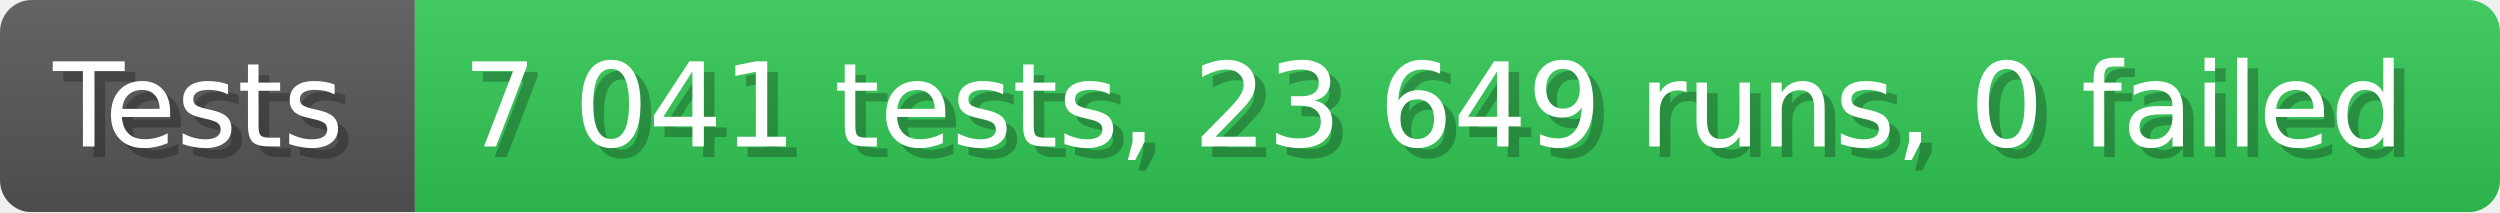
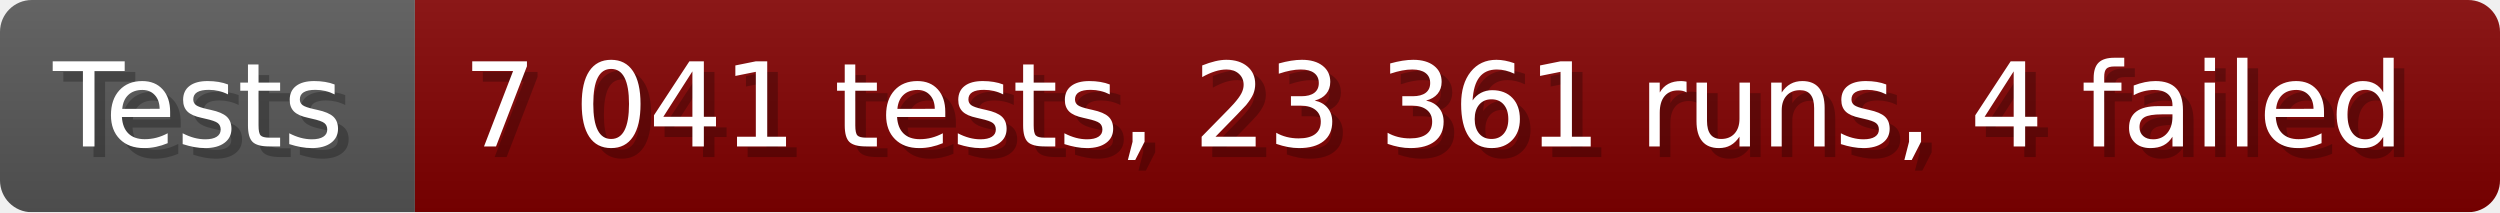
- <svg xmlns="http://www.w3.org/2000/svg" width="235.6" height="20" viewBox="0 0 2356 200" role="img" aria-label="Tests: 7 041 tests, 23 649 runs, 0 failed">
+ <svg xmlns="http://www.w3.org/2000/svg" width="235.6" height="20" viewBox="0 0 2356 200" role="img" aria-label="Tests: 7 041 tests, 23 361 runs, 4 failed">
  <linearGradient id="a" x2="0" y2="100%">
    <stop offset="0" stop-opacity=".1" stop-color="#EEE" />
    <stop offset="1" stop-opacity=".1" />
  </linearGradient>
  <mask id="m">
    <rect width="2356" height="200" rx="30" fill="#FFF" />
  </mask>
  <g mask="url(#m)">
    <rect width="391" height="200" fill="#555" />
-     <rect width="1965" height="200" fill="#31c653" x="391" />
+     <rect width="1965" height="200" fill="#800000" x="391" />
    <rect width="2356" height="200" fill="url(#a)" />
  </g>
  <g aria-hidden="true" fill="#fff" text-anchor="start" font-family="Verdana,DejaVu Sans,sans-serif" font-size="110">
    <text x="60" y="148" textLength="291" fill="#000" opacity="0.25">Tests</text>
    <text x="50" y="138" textLength="291">Tests</text>
-     <text x="446" y="148" textLength="1865" fill="#000" opacity="0.25">7 041 tests, 23 649 runs, 0 failed</text>
-     <text x="436" y="138" textLength="1865">7 041 tests, 23 649 runs, 0 failed</text>
+     <text x="446" y="148" textLength="1865" fill="#000" opacity="0.25">7 041 tests, 23 361 runs, 4 failed</text>
+     <text x="436" y="138" textLength="1865">7 041 tests, 23 361 runs, 4 failed</text>
  </g>
</svg>
